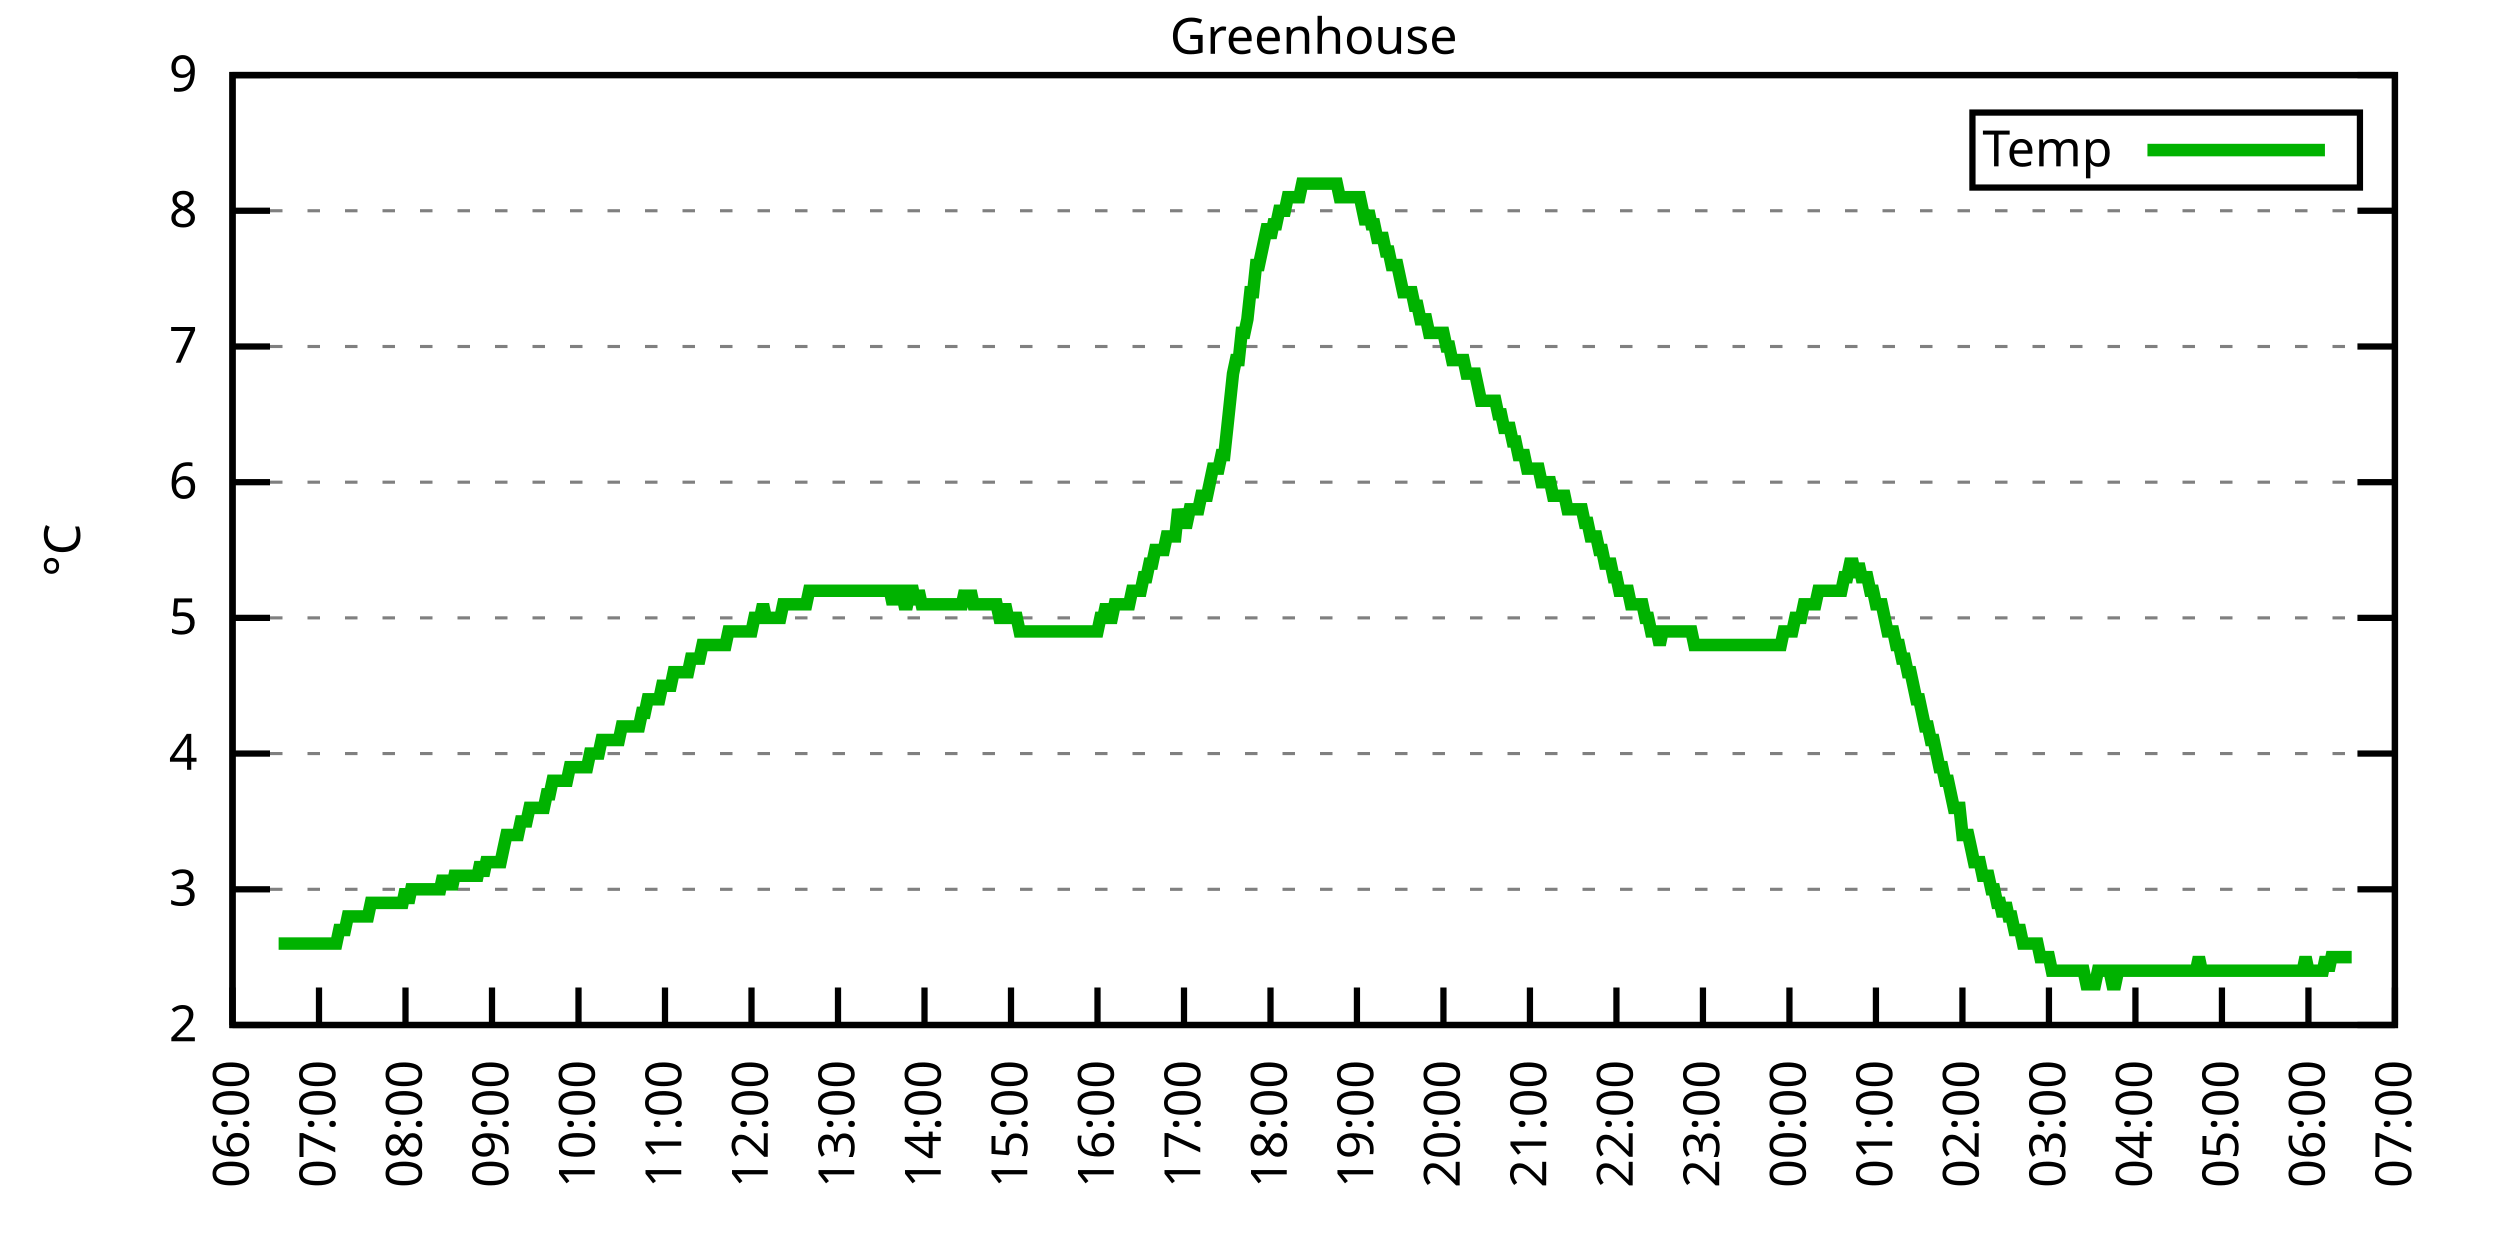
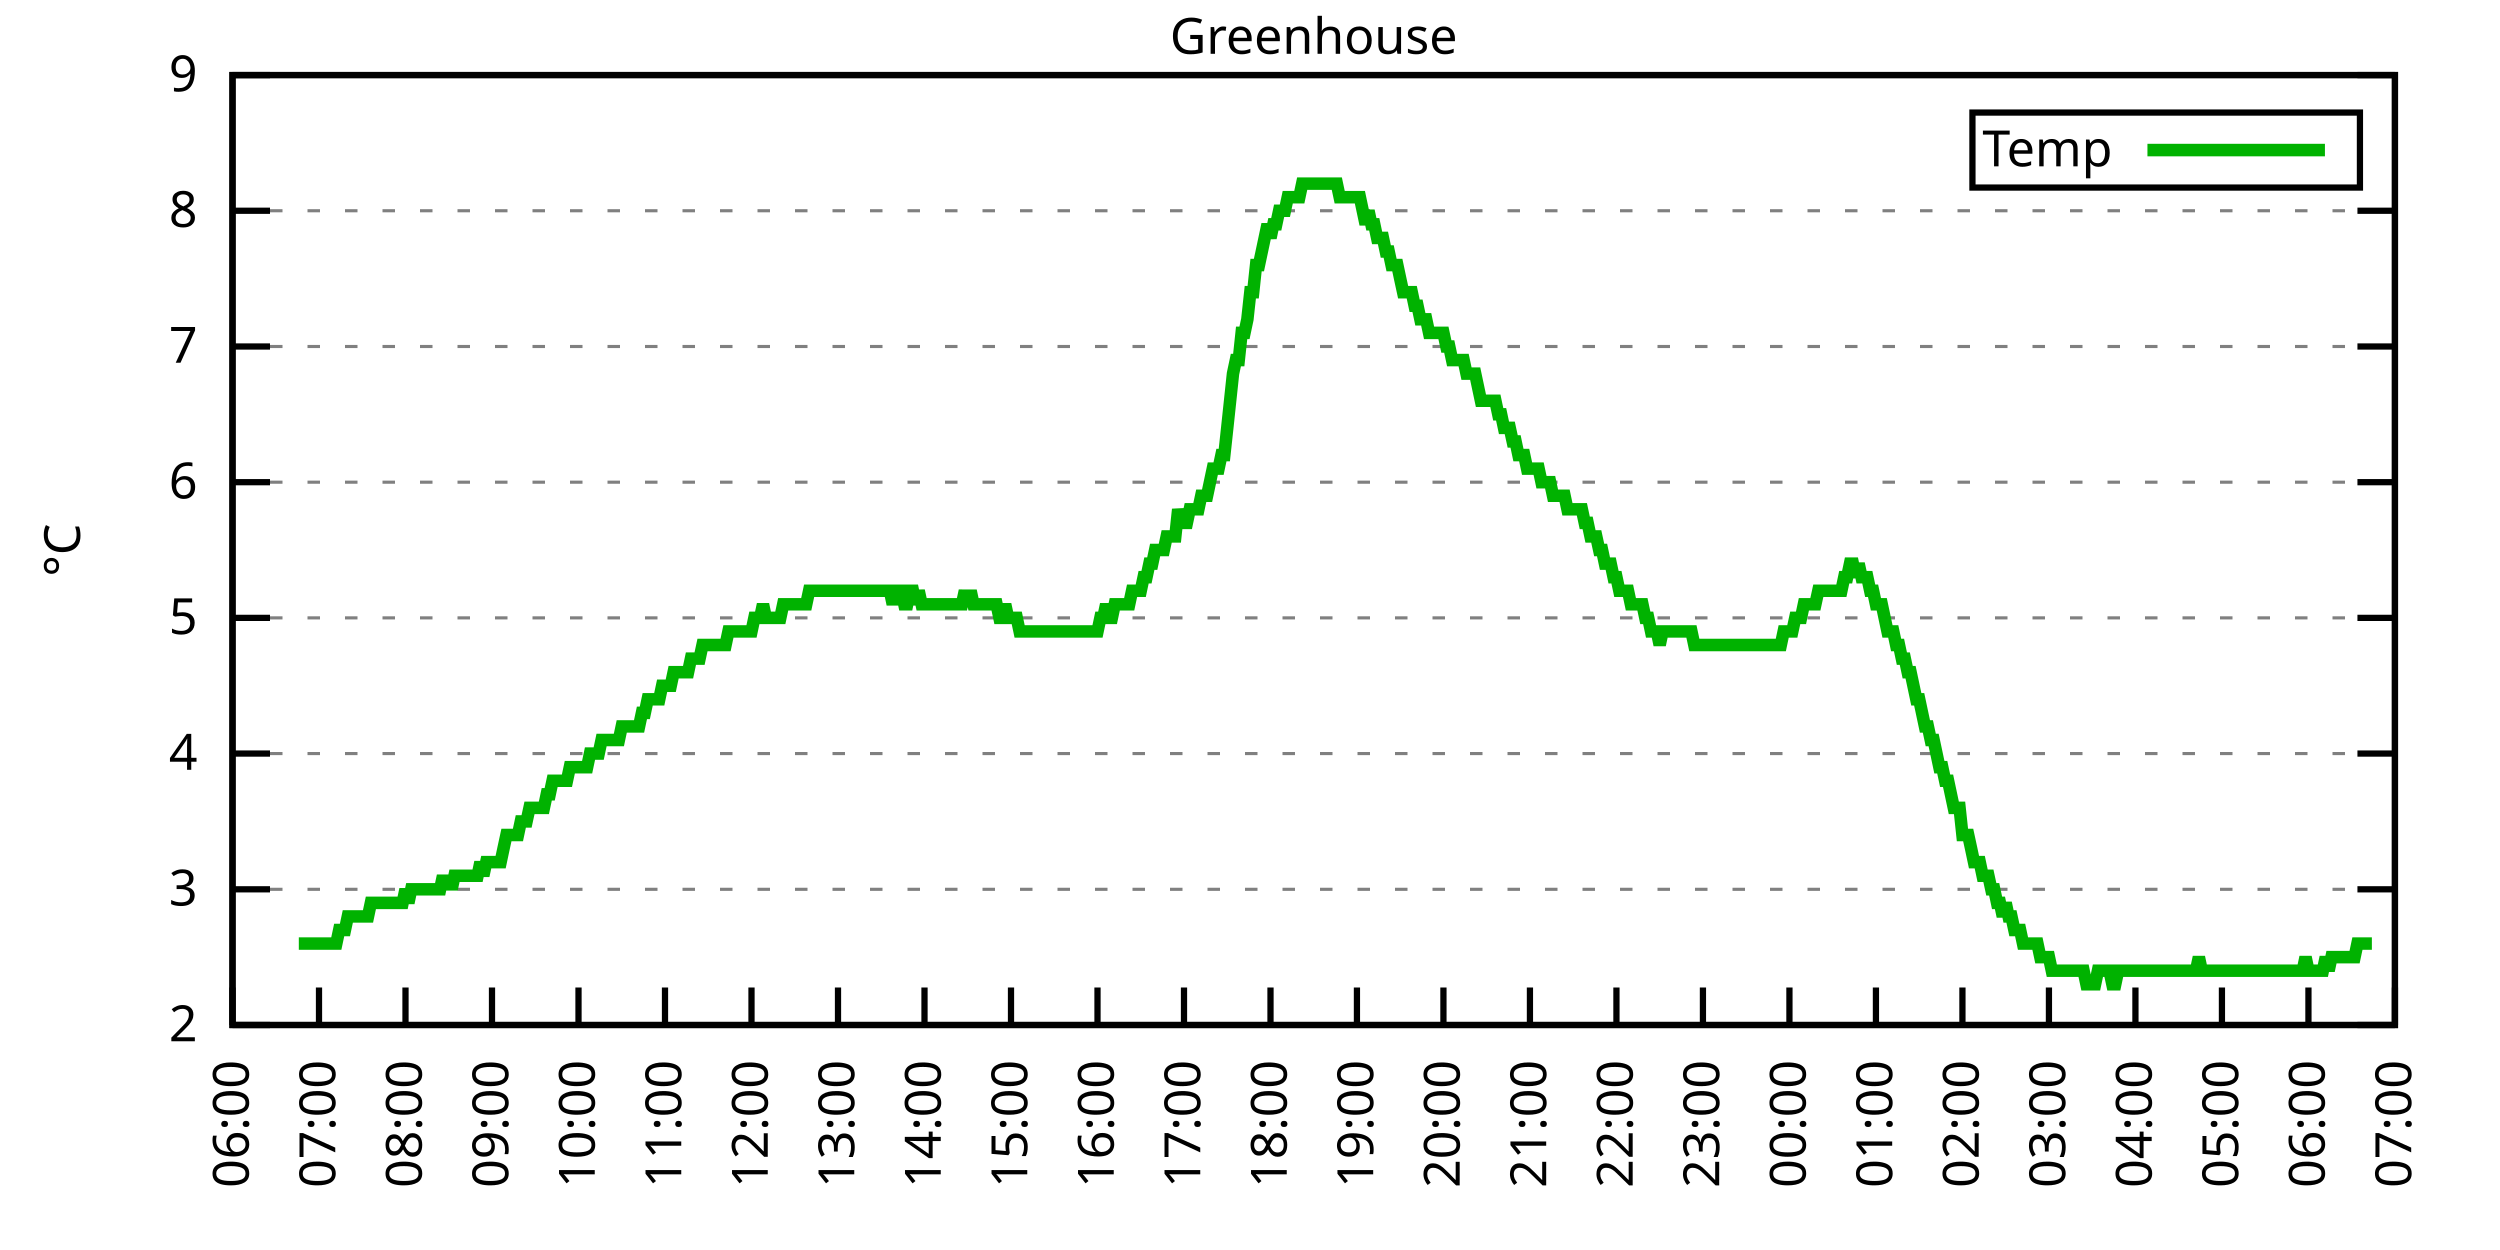
<svg xmlns="http://www.w3.org/2000/svg" xmlns:xlink="http://www.w3.org/1999/xlink" width="400" height="200" viewBox="0 0 400 200">
  <g id="gnuplot_canvas">
    <rect x="0" y="0" width="400" height="200" fill="none" />
    <defs>
      <circle id="gpDot" r="0.5" stroke-width="0.5" stroke="currentColor" />
      <path id="gpPt0" stroke-width="0.333" stroke="currentColor" d="M-1,0 h2 M0,-1 v2" />
      <path id="gpPt1" stroke-width="0.333" stroke="currentColor" d="M-1,-1 L1,1 M1,-1 L-1,1" />
      <path id="gpPt2" stroke-width="0.333" stroke="currentColor" d="M-1,0 L1,0 M0,-1 L0,1 M-1,-1 L1,1 M-1,1 L1,-1" />
      <rect id="gpPt3" stroke-width="0.333" stroke="currentColor" x="-1" y="-1" width="2" height="2" />
      <rect id="gpPt4" stroke-width="0.333" stroke="currentColor" fill="currentColor" x="-1" y="-1" width="2" height="2" />
      <circle id="gpPt5" stroke-width="0.333" stroke="currentColor" cx="0" cy="0" r="1" />
      <use xlink:href="#gpPt5" id="gpPt6" fill="currentColor" stroke="none" />
      <path id="gpPt7" stroke-width="0.333" stroke="currentColor" d="M0,-1.33 L-1.33,0.67 L1.33,0.67 z" />
      <use xlink:href="#gpPt7" id="gpPt8" fill="currentColor" stroke="none" />
      <use xlink:href="#gpPt7" id="gpPt9" stroke="currentColor" transform="rotate(180)" />
      <use xlink:href="#gpPt9" id="gpPt10" fill="currentColor" stroke="none" />
      <use xlink:href="#gpPt3" id="gpPt11" stroke="currentColor" transform="rotate(45)" />
      <use xlink:href="#gpPt11" id="gpPt12" fill="currentColor" stroke="none" />
      <path id="gpPt13" stroke-width="0.333" stroke="currentColor" d="M0,1.330 L1.265,0.411 L0.782,-1.067 L-0.782,-1.076 L-1.265,0.411 z" />
      <use xlink:href="#gpPt13" id="gpPt14" fill="currentColor" stroke="none" />
      <filter id="textbox" filterUnits="objectBoundingBox" x="0" y="0" height="1" width="1">
        <feFlood flood-color="white" flood-opacity="1" result="bgnd" />
        <feComposite in="SourceGraphic" in2="bgnd" operator="atop" />
      </filter>
      <filter id="greybox" filterUnits="objectBoundingBox" x="0" y="0" height="1" width="1">
        <feFlood flood-color="lightgrey" flood-opacity="1" result="grey" />
        <feComposite in="SourceGraphic" in2="grey" operator="atop" />
      </filter>
    </defs>
    <g fill="none" color="white" stroke="currentColor" stroke-width="1.00" stroke-linecap="butt" stroke-linejoin="miter">
</g>
    <g fill="none" color="black" stroke="currentColor" stroke-width="1.00" stroke-linecap="butt" stroke-linejoin="miter">
      <g stroke="none" shape-rendering="crispEdges">
        <polygon fill="rgb(255, 255, 255)" points="37.20,164.00 383.18,164.00 383.18,12.02 37.20,12.02 " />
      </g>
    </g>
    <g fill="none" color="black" stroke="currentColor" stroke-width="1.00" stroke-linecap="butt" stroke-linejoin="miter">
</g>
    <g fill="none" color="black" stroke="black" stroke-width="0.50" stroke-linecap="butt" stroke-linejoin="miter">
</g>
    <g fill="none" color="gray" stroke="currentColor" stroke-width="0.50" stroke-linecap="butt" stroke-linejoin="miter">
      <path stroke="gray" stroke-dasharray="2,4" class="gridline" d="M37.20,164.00 L383.19,164.00  " />
    </g>
    <g fill="none" color="gray" stroke="gray" stroke-width="1.00" stroke-linecap="butt" stroke-linejoin="miter">
</g>
    <g fill="none" color="black" stroke="currentColor" stroke-width="1.00" stroke-linecap="butt" stroke-linejoin="miter">
      <path stroke="black" d="M37.20,164.00 L43.20,164.00 M383.19,164.00 L377.19,164.00  " />
      <g transform="translate(31.60,166.60)" stroke="none" fill="black" font-family="Sans" font-size="8.00" text-anchor="end">
        <text>
          <tspan font-family="Sans"> 2</tspan>
        </text>
      </g>
    </g>
    <g fill="none" color="black" stroke="currentColor" stroke-width="1.00" stroke-linecap="butt" stroke-linejoin="miter">
</g>
    <g fill="none" color="black" stroke="black" stroke-width="0.50" stroke-linecap="butt" stroke-linejoin="miter">
</g>
    <g fill="none" color="gray" stroke="currentColor" stroke-width="0.50" stroke-linecap="butt" stroke-linejoin="miter">
      <path stroke="gray" stroke-dasharray="2,4" class="gridline" d="M37.20,142.29 L383.19,142.29  " />
    </g>
    <g fill="none" color="gray" stroke="gray" stroke-width="1.00" stroke-linecap="butt" stroke-linejoin="miter">
</g>
    <g fill="none" color="black" stroke="currentColor" stroke-width="1.00" stroke-linecap="butt" stroke-linejoin="miter">
      <path stroke="black" d="M37.20,142.29 L43.20,142.29 M383.19,142.29 L377.19,142.29  " />
      <g transform="translate(31.60,144.89)" stroke="none" fill="black" font-family="Sans" font-size="8.00" text-anchor="end">
        <text>
          <tspan font-family="Sans"> 3</tspan>
        </text>
      </g>
    </g>
    <g fill="none" color="black" stroke="currentColor" stroke-width="1.00" stroke-linecap="butt" stroke-linejoin="miter">
</g>
    <g fill="none" color="black" stroke="black" stroke-width="0.50" stroke-linecap="butt" stroke-linejoin="miter">
</g>
    <g fill="none" color="gray" stroke="currentColor" stroke-width="0.50" stroke-linecap="butt" stroke-linejoin="miter">
      <path stroke="gray" stroke-dasharray="2,4" class="gridline" d="M37.20,120.57 L383.19,120.57  " />
    </g>
    <g fill="none" color="gray" stroke="gray" stroke-width="1.00" stroke-linecap="butt" stroke-linejoin="miter">
</g>
    <g fill="none" color="black" stroke="currentColor" stroke-width="1.00" stroke-linecap="butt" stroke-linejoin="miter">
      <path stroke="black" d="M37.20,120.57 L43.20,120.57 M383.19,120.57 L377.19,120.57  " />
      <g transform="translate(31.60,123.17)" stroke="none" fill="black" font-family="Sans" font-size="8.00" text-anchor="end">
        <text>
          <tspan font-family="Sans"> 4</tspan>
        </text>
      </g>
    </g>
    <g fill="none" color="black" stroke="currentColor" stroke-width="1.00" stroke-linecap="butt" stroke-linejoin="miter">
</g>
    <g fill="none" color="black" stroke="black" stroke-width="0.50" stroke-linecap="butt" stroke-linejoin="miter">
</g>
    <g fill="none" color="gray" stroke="currentColor" stroke-width="0.50" stroke-linecap="butt" stroke-linejoin="miter">
      <path stroke="gray" stroke-dasharray="2,4" class="gridline" d="M37.20,98.86 L383.19,98.86  " />
    </g>
    <g fill="none" color="gray" stroke="gray" stroke-width="1.00" stroke-linecap="butt" stroke-linejoin="miter">
</g>
    <g fill="none" color="black" stroke="currentColor" stroke-width="1.00" stroke-linecap="butt" stroke-linejoin="miter">
      <path stroke="black" d="M37.20,98.86 L43.20,98.86 M383.19,98.86 L377.19,98.86  " />
      <g transform="translate(31.60,101.46)" stroke="none" fill="black" font-family="Sans" font-size="8.00" text-anchor="end">
        <text>
          <tspan font-family="Sans"> 5</tspan>
        </text>
      </g>
    </g>
    <g fill="none" color="black" stroke="currentColor" stroke-width="1.00" stroke-linecap="butt" stroke-linejoin="miter">
</g>
    <g fill="none" color="black" stroke="black" stroke-width="0.50" stroke-linecap="butt" stroke-linejoin="miter">
</g>
    <g fill="none" color="gray" stroke="currentColor" stroke-width="0.50" stroke-linecap="butt" stroke-linejoin="miter">
      <path stroke="gray" stroke-dasharray="2,4" class="gridline" d="M37.20,77.15 L383.19,77.15  " />
    </g>
    <g fill="none" color="gray" stroke="gray" stroke-width="1.00" stroke-linecap="butt" stroke-linejoin="miter">
</g>
    <g fill="none" color="black" stroke="currentColor" stroke-width="1.00" stroke-linecap="butt" stroke-linejoin="miter">
      <path stroke="black" d="M37.20,77.15 L43.20,77.15 M383.19,77.15 L377.19,77.15  " />
      <g transform="translate(31.60,79.75)" stroke="none" fill="black" font-family="Sans" font-size="8.00" text-anchor="end">
        <text>
          <tspan font-family="Sans"> 6</tspan>
        </text>
      </g>
    </g>
    <g fill="none" color="black" stroke="currentColor" stroke-width="1.00" stroke-linecap="butt" stroke-linejoin="miter">
</g>
    <g fill="none" color="black" stroke="black" stroke-width="0.50" stroke-linecap="butt" stroke-linejoin="miter">
</g>
    <g fill="none" color="gray" stroke="currentColor" stroke-width="0.50" stroke-linecap="butt" stroke-linejoin="miter">
      <path stroke="gray" stroke-dasharray="2,4" class="gridline" d="M37.20,55.44 L383.19,55.44  " />
    </g>
    <g fill="none" color="gray" stroke="gray" stroke-width="1.00" stroke-linecap="butt" stroke-linejoin="miter">
</g>
    <g fill="none" color="black" stroke="currentColor" stroke-width="1.00" stroke-linecap="butt" stroke-linejoin="miter">
      <path stroke="black" d="M37.20,55.44 L43.20,55.44 M383.19,55.44 L377.19,55.44  " />
      <g transform="translate(31.60,58.04)" stroke="none" fill="black" font-family="Sans" font-size="8.00" text-anchor="end">
        <text>
          <tspan font-family="Sans"> 7</tspan>
        </text>
      </g>
    </g>
    <g fill="none" color="black" stroke="currentColor" stroke-width="1.00" stroke-linecap="butt" stroke-linejoin="miter">
</g>
    <g fill="none" color="black" stroke="black" stroke-width="0.50" stroke-linecap="butt" stroke-linejoin="miter">
</g>
    <g fill="none" color="gray" stroke="currentColor" stroke-width="0.50" stroke-linecap="butt" stroke-linejoin="miter">
      <path stroke="gray" stroke-dasharray="2,4" class="gridline" d="M37.20,33.72 L383.19,33.72  " />
    </g>
    <g fill="none" color="gray" stroke="gray" stroke-width="1.00" stroke-linecap="butt" stroke-linejoin="miter">
</g>
    <g fill="none" color="black" stroke="currentColor" stroke-width="1.00" stroke-linecap="butt" stroke-linejoin="miter">
      <path stroke="black" d="M37.20,33.72 L43.20,33.72 M383.19,33.72 L377.19,33.72  " />
      <g transform="translate(31.60,36.32)" stroke="none" fill="black" font-family="Sans" font-size="8.00" text-anchor="end">
        <text>
          <tspan font-family="Sans"> 8</tspan>
        </text>
      </g>
    </g>
    <g fill="none" color="black" stroke="currentColor" stroke-width="1.00" stroke-linecap="butt" stroke-linejoin="miter">
</g>
    <g fill="none" color="black" stroke="black" stroke-width="0.50" stroke-linecap="butt" stroke-linejoin="miter">
</g>
    <g fill="none" color="gray" stroke="currentColor" stroke-width="0.50" stroke-linecap="butt" stroke-linejoin="miter">
      <path stroke="gray" stroke-dasharray="2,4" class="gridline" d="M37.20,12.01 L383.19,12.01  " />
    </g>
    <g fill="none" color="gray" stroke="gray" stroke-width="1.00" stroke-linecap="butt" stroke-linejoin="miter">
</g>
    <g fill="none" color="black" stroke="currentColor" stroke-width="1.00" stroke-linecap="butt" stroke-linejoin="miter">
      <path stroke="black" d="M37.20,12.01 L43.20,12.01 M383.19,12.01 L377.19,12.01  " />
      <g transform="translate(31.60,14.61)" stroke="none" fill="black" font-family="Sans" font-size="8.00" text-anchor="end">
        <text>
          <tspan font-family="Sans"> 9</tspan>
        </text>
      </g>
    </g>
    <g fill="none" color="black" stroke="currentColor" stroke-width="1.00" stroke-linecap="butt" stroke-linejoin="miter">
      <path stroke="black" d="M37.20,164.00 L37.20,158.00  " />
      <g transform="translate(39.80,169.60) rotate(270.00)" stroke="none" fill="black" font-family="Sans" font-size="8.00" text-anchor="end">
        <text>
          <tspan font-family="Sans">06:00</tspan>
        </text>
      </g>
    </g>
    <g fill="none" color="black" stroke="currentColor" stroke-width="1.00" stroke-linecap="butt" stroke-linejoin="miter">
      <path stroke="black" d="M51.04,164.00 L51.04,158.00  " />
      <g transform="translate(53.64,169.60) rotate(270.00)" stroke="none" fill="black" font-family="Sans" font-size="8.00" text-anchor="end">
        <text>
          <tspan font-family="Sans">07:00</tspan>
        </text>
      </g>
    </g>
    <g fill="none" color="black" stroke="currentColor" stroke-width="1.00" stroke-linecap="butt" stroke-linejoin="miter">
      <path stroke="black" d="M64.88,164.00 L64.88,158.00  " />
      <g transform="translate(67.48,169.60) rotate(270.00)" stroke="none" fill="black" font-family="Sans" font-size="8.00" text-anchor="end">
        <text>
          <tspan font-family="Sans">08:00</tspan>
        </text>
      </g>
    </g>
    <g fill="none" color="black" stroke="currentColor" stroke-width="1.00" stroke-linecap="butt" stroke-linejoin="miter">
      <path stroke="black" d="M78.72,164.00 L78.72,158.00  " />
      <g transform="translate(81.32,169.60) rotate(270.00)" stroke="none" fill="black" font-family="Sans" font-size="8.00" text-anchor="end">
        <text>
          <tspan font-family="Sans">09:00</tspan>
        </text>
      </g>
    </g>
    <g fill="none" color="black" stroke="currentColor" stroke-width="1.00" stroke-linecap="butt" stroke-linejoin="miter">
      <path stroke="black" d="M92.56,164.00 L92.56,158.00  " />
      <g transform="translate(95.16,169.60) rotate(270.00)" stroke="none" fill="black" font-family="Sans" font-size="8.00" text-anchor="end">
        <text>
          <tspan font-family="Sans">10:00</tspan>
        </text>
      </g>
    </g>
    <g fill="none" color="black" stroke="currentColor" stroke-width="1.00" stroke-linecap="butt" stroke-linejoin="miter">
      <path stroke="black" d="M106.40,164.00 L106.40,158.00  " />
      <g transform="translate(109.00,169.60) rotate(270.00)" stroke="none" fill="black" font-family="Sans" font-size="8.00" text-anchor="end">
        <text>
          <tspan font-family="Sans">11:00</tspan>
        </text>
      </g>
    </g>
    <g fill="none" color="black" stroke="currentColor" stroke-width="1.00" stroke-linecap="butt" stroke-linejoin="miter">
      <path stroke="black" d="M120.24,164.00 L120.24,158.00  " />
      <g transform="translate(122.84,169.60) rotate(270.00)" stroke="none" fill="black" font-family="Sans" font-size="8.00" text-anchor="end">
        <text>
          <tspan font-family="Sans">12:00</tspan>
        </text>
      </g>
    </g>
    <g fill="none" color="black" stroke="currentColor" stroke-width="1.00" stroke-linecap="butt" stroke-linejoin="miter">
      <path stroke="black" d="M134.08,164.00 L134.08,158.00  " />
      <g transform="translate(136.68,169.60) rotate(270.00)" stroke="none" fill="black" font-family="Sans" font-size="8.00" text-anchor="end">
        <text>
          <tspan font-family="Sans">13:00</tspan>
        </text>
      </g>
    </g>
    <g fill="none" color="black" stroke="currentColor" stroke-width="1.00" stroke-linecap="butt" stroke-linejoin="miter">
      <path stroke="black" d="M147.92,164.00 L147.92,158.00  " />
      <g transform="translate(150.52,169.60) rotate(270.00)" stroke="none" fill="black" font-family="Sans" font-size="8.00" text-anchor="end">
        <text>
          <tspan font-family="Sans">14:00</tspan>
        </text>
      </g>
    </g>
    <g fill="none" color="black" stroke="currentColor" stroke-width="1.00" stroke-linecap="butt" stroke-linejoin="miter">
      <path stroke="black" d="M161.76,164.00 L161.76,158.00  " />
      <g transform="translate(164.36,169.60) rotate(270.00)" stroke="none" fill="black" font-family="Sans" font-size="8.00" text-anchor="end">
        <text>
          <tspan font-family="Sans">15:00</tspan>
        </text>
      </g>
    </g>
    <g fill="none" color="black" stroke="currentColor" stroke-width="1.00" stroke-linecap="butt" stroke-linejoin="miter">
      <path stroke="black" d="M175.60,164.00 L175.60,158.00  " />
      <g transform="translate(178.20,169.60) rotate(270.00)" stroke="none" fill="black" font-family="Sans" font-size="8.00" text-anchor="end">
        <text>
          <tspan font-family="Sans">16:00</tspan>
        </text>
      </g>
    </g>
    <g fill="none" color="black" stroke="currentColor" stroke-width="1.00" stroke-linecap="butt" stroke-linejoin="miter">
      <path stroke="black" d="M189.44,164.00 L189.44,158.00  " />
      <g transform="translate(192.04,169.60) rotate(270.00)" stroke="none" fill="black" font-family="Sans" font-size="8.00" text-anchor="end">
        <text>
          <tspan font-family="Sans">17:00</tspan>
        </text>
      </g>
    </g>
    <g fill="none" color="black" stroke="currentColor" stroke-width="1.00" stroke-linecap="butt" stroke-linejoin="miter">
      <path stroke="black" d="M203.28,164.00 L203.28,158.00  " />
      <g transform="translate(205.88,169.60) rotate(270.00)" stroke="none" fill="black" font-family="Sans" font-size="8.00" text-anchor="end">
        <text>
          <tspan font-family="Sans">18:00</tspan>
        </text>
      </g>
    </g>
    <g fill="none" color="black" stroke="currentColor" stroke-width="1.00" stroke-linecap="butt" stroke-linejoin="miter">
      <path stroke="black" d="M217.11,164.00 L217.11,158.00  " />
      <g transform="translate(219.71,169.60) rotate(270.00)" stroke="none" fill="black" font-family="Sans" font-size="8.00" text-anchor="end">
        <text>
          <tspan font-family="Sans">19:00</tspan>
        </text>
      </g>
    </g>
    <g fill="none" color="black" stroke="currentColor" stroke-width="1.00" stroke-linecap="butt" stroke-linejoin="miter">
      <path stroke="black" d="M230.95,164.00 L230.95,158.00  " />
      <g transform="translate(233.55,169.60) rotate(270.00)" stroke="none" fill="black" font-family="Sans" font-size="8.00" text-anchor="end">
        <text>
          <tspan font-family="Sans">20:00</tspan>
        </text>
      </g>
    </g>
    <g fill="none" color="black" stroke="currentColor" stroke-width="1.00" stroke-linecap="butt" stroke-linejoin="miter">
      <path stroke="black" d="M244.79,164.00 L244.79,158.00  " />
      <g transform="translate(247.39,169.60) rotate(270.00)" stroke="none" fill="black" font-family="Sans" font-size="8.00" text-anchor="end">
        <text>
          <tspan font-family="Sans">21:00</tspan>
        </text>
      </g>
    </g>
    <g fill="none" color="black" stroke="currentColor" stroke-width="1.00" stroke-linecap="butt" stroke-linejoin="miter">
      <path stroke="black" d="M258.63,164.00 L258.63,158.00  " />
      <g transform="translate(261.23,169.60) rotate(270.00)" stroke="none" fill="black" font-family="Sans" font-size="8.00" text-anchor="end">
        <text>
          <tspan font-family="Sans">22:00</tspan>
        </text>
      </g>
    </g>
    <g fill="none" color="black" stroke="currentColor" stroke-width="1.00" stroke-linecap="butt" stroke-linejoin="miter">
      <path stroke="black" d="M272.47,164.00 L272.47,158.00  " />
      <g transform="translate(275.07,169.60) rotate(270.00)" stroke="none" fill="black" font-family="Sans" font-size="8.00" text-anchor="end">
        <text>
          <tspan font-family="Sans">23:00</tspan>
        </text>
      </g>
    </g>
    <g fill="none" color="black" stroke="currentColor" stroke-width="1.00" stroke-linecap="butt" stroke-linejoin="miter">
      <path stroke="black" d="M286.31,164.00 L286.31,158.00  " />
      <g transform="translate(288.91,169.60) rotate(270.00)" stroke="none" fill="black" font-family="Sans" font-size="8.00" text-anchor="end">
        <text>
          <tspan font-family="Sans">00:00</tspan>
        </text>
      </g>
    </g>
    <g fill="none" color="black" stroke="currentColor" stroke-width="1.00" stroke-linecap="butt" stroke-linejoin="miter">
      <path stroke="black" d="M300.15,164.00 L300.15,158.00  " />
      <g transform="translate(302.75,169.60) rotate(270.00)" stroke="none" fill="black" font-family="Sans" font-size="8.00" text-anchor="end">
        <text>
          <tspan font-family="Sans">01:00</tspan>
        </text>
      </g>
    </g>
    <g fill="none" color="black" stroke="currentColor" stroke-width="1.00" stroke-linecap="butt" stroke-linejoin="miter">
      <path stroke="black" d="M313.99,164.00 L313.99,158.00  " />
      <g transform="translate(316.59,169.60) rotate(270.00)" stroke="none" fill="black" font-family="Sans" font-size="8.00" text-anchor="end">
        <text>
          <tspan font-family="Sans">02:00</tspan>
        </text>
      </g>
    </g>
    <g fill="none" color="black" stroke="currentColor" stroke-width="1.00" stroke-linecap="butt" stroke-linejoin="miter">
      <path stroke="black" d="M327.83,164.00 L327.83,158.00  " />
      <g transform="translate(330.43,169.60) rotate(270.00)" stroke="none" fill="black" font-family="Sans" font-size="8.00" text-anchor="end">
        <text>
          <tspan font-family="Sans">03:00</tspan>
        </text>
      </g>
    </g>
    <g fill="none" color="black" stroke="currentColor" stroke-width="1.00" stroke-linecap="butt" stroke-linejoin="miter">
      <path stroke="black" d="M341.67,164.00 L341.67,158.00  " />
      <g transform="translate(344.27,169.60) rotate(270.00)" stroke="none" fill="black" font-family="Sans" font-size="8.00" text-anchor="end">
        <text>
          <tspan font-family="Sans">04:00</tspan>
        </text>
      </g>
    </g>
    <g fill="none" color="black" stroke="currentColor" stroke-width="1.00" stroke-linecap="butt" stroke-linejoin="miter">
      <path stroke="black" d="M355.51,164.00 L355.51,158.00  " />
      <g transform="translate(358.11,169.60) rotate(270.00)" stroke="none" fill="black" font-family="Sans" font-size="8.00" text-anchor="end">
        <text>
          <tspan font-family="Sans">05:00</tspan>
        </text>
      </g>
    </g>
    <g fill="none" color="black" stroke="currentColor" stroke-width="1.00" stroke-linecap="butt" stroke-linejoin="miter">
      <path stroke="black" d="M369.35,164.00 L369.35,158.00  " />
      <g transform="translate(371.95,169.60) rotate(270.00)" stroke="none" fill="black" font-family="Sans" font-size="8.00" text-anchor="end">
        <text>
          <tspan font-family="Sans">06:00</tspan>
        </text>
      </g>
    </g>
    <g fill="none" color="black" stroke="currentColor" stroke-width="1.00" stroke-linecap="butt" stroke-linejoin="miter">
      <path stroke="black" d="M383.19,164.00 L383.19,158.00  " />
      <g transform="translate(385.79,169.60) rotate(270.00)" stroke="none" fill="black" font-family="Sans" font-size="8.00" text-anchor="end">
        <text>
          <tspan font-family="Sans">07:00</tspan>
        </text>
      </g>
    </g>
    <g fill="none" color="black" stroke="currentColor" stroke-width="1.00" stroke-linecap="butt" stroke-linejoin="miter">
</g>
    <g fill="none" color="black" stroke="currentColor" stroke-width="1.00" stroke-linecap="butt" stroke-linejoin="miter">
      <path stroke="black" d="M37.20,12.01 L37.20,164.00 L383.19,164.00 L383.19,12.01 L37.20,12.01 Z  " />
    </g>
    <g fill="none" color="black" stroke="currentColor" stroke-width="1.00" stroke-linecap="butt" stroke-linejoin="miter">
</g>
    <g fill="none" color="black" stroke="currentColor" stroke-width="1.00" stroke-linecap="butt" stroke-linejoin="miter">
      <path stroke="black" d="M315.59,30.01 L315.59,18.01 L377.59,18.01 L377.59,30.01 L315.59,30.01 Z  " />
    </g>
    <g id="Greenhouse_plot_1">
      <g fill="none" color="white" stroke="black" stroke-width="2.00" stroke-linecap="butt" stroke-linejoin="miter">
</g>
      <g fill="none" color="black" stroke="currentColor" stroke-width="2.00" stroke-linecap="butt" stroke-linejoin="miter">
        <g transform="translate(337.99,26.61)" stroke="none" fill="black" font-family="Sans" font-size="8.00" text-anchor="end">
          <text>
            <tspan font-family="Sans">Temp</tspan>
          </text>
        </g>
      </g>
      <g fill="none" color="black" stroke="currentColor" stroke-width="2.00" stroke-linecap="butt" stroke-linejoin="miter">
-         <path stroke="rgb(  0, 178,   0)" d="M343.59,24.01 L371.99,24.01 M44.58,150.97 L45.04,150.97 L45.50,150.97 L45.97,150.97 L46.43,150.97 L46.89,150.97   L47.35,150.97 L47.81,150.97 L48.27,150.97 L48.73,150.97 L49.19,150.97 L49.66,150.97 L50.12,150.97 L50.58,150.97   L51.04,150.97 L51.50,150.97 L51.96,150.97 L52.42,150.97 L52.88,150.97 L53.35,150.97 L53.81,150.97 L54.27,148.80   L54.73,148.80 L55.19,148.80 L55.65,146.63 L56.11,146.63 L56.58,146.63 L57.04,146.63 L57.50,146.63 L57.96,146.63   L58.42,146.63 L58.88,146.63 L59.34,144.46 L59.80,144.46 L60.27,144.46 L60.73,144.46 L61.19,144.46 L61.65,144.46   L62.11,144.46 L62.57,144.46 L63.03,144.46 L63.50,144.46 L63.96,144.46 L64.42,144.46 L64.88,142.29 L65.34,144.46   L65.80,142.29 L66.26,142.29 L66.72,142.29 L67.19,142.29 L67.65,142.29 L68.11,142.29 L68.57,142.29 L69.03,142.29   L69.49,142.29 L69.95,142.29 L70.42,142.29 L70.88,140.12 L71.34,142.29 L71.80,140.12 L72.26,142.29 L72.72,140.12   L73.18,140.12 L73.64,140.12 L74.11,140.12 L74.57,140.12 L75.03,140.12 L75.49,140.12 L75.95,140.12 L76.41,140.12   L76.87,137.94 L77.33,140.12 L77.80,137.94 L78.26,137.94 L78.72,137.94 L79.18,137.94 L79.64,137.94 L80.10,137.94   L80.56,135.77 L81.03,133.60 L81.49,133.60 L81.95,133.60 L82.41,133.60 L82.87,133.60 L83.33,131.43 L83.79,131.43   L84.25,131.43 L84.72,129.26 L85.18,129.26 L85.64,129.26 L86.10,129.26 L86.56,129.26 L87.02,129.26 L87.48,127.09   L87.95,127.09 L88.41,124.92 L88.87,124.92 L89.33,124.92 L89.79,124.92 L90.25,124.92 L90.71,124.92 L91.17,122.75   L91.64,122.75 L92.10,122.75 L92.56,122.75 L93.02,122.75 L93.48,122.75 L93.94,122.75 L94.40,120.57 L94.87,120.57   L95.33,120.57 L95.79,120.57 L96.25,118.40 L96.71,118.40 L97.17,118.40 L97.63,118.40 L98.09,118.40 L98.56,118.40   L99.02,118.40 L99.48,116.23 L99.94,116.23 L100.40,116.23 L100.86,116.23 L101.32,116.23 L101.78,116.23 L102.25,116.23   L102.71,114.06 L103.17,114.06 L103.63,111.89 L104.09,111.89 L104.55,111.89 L105.01,111.89 L105.48,111.89 L105.94,109.72   L106.40,109.72 L106.86,109.72 L107.32,109.72 L107.78,107.55 L108.24,107.55 L108.70,107.55 L109.17,107.55 L109.63,107.55   L110.09,107.55 L110.55,105.38 L111.01,105.38 L111.47,105.38 L111.93,105.38 L112.40,103.20 L112.86,103.20 L113.32,103.20   L113.78,103.20 L114.24,103.20 L114.70,103.20 L115.16,103.20 L115.62,103.20 L116.09,103.20 L116.55,101.03 L117.01,101.03   L117.47,101.03 L117.93,101.03 L118.39,101.03 L118.85,101.03 L119.31,101.03 L119.78,101.03 L120.24,101.03 L120.70,98.86   L121.16,98.86 L121.62,98.86 L122.08,96.69 L122.54,98.86 L123.01,98.86 L123.47,98.86 L123.93,98.86 L124.39,98.86   L124.85,98.86 L125.31,96.69 L125.77,96.69 L126.23,96.69 L126.70,96.69 L127.16,96.69 L127.62,96.69 L128.08,96.69   L128.54,96.69 L129.00,96.69 L129.46,94.52 L129.93,94.52 L130.39,94.52 L130.85,94.52 L131.31,94.52 L131.77,94.52   L132.23,94.52 L132.69,94.52 L133.15,94.52 L133.62,94.52 L134.08,94.52 L134.54,94.52 L135.00,94.52 L135.46,94.52   L135.92,94.52 L136.38,94.52 L136.85,94.52 L137.31,94.52 L137.77,94.52 L138.23,94.52 L138.69,94.52 L139.15,94.52   L139.61,94.52 L140.07,94.52 L140.54,94.52 L141.00,94.52 L141.46,94.52 L141.92,94.52 L142.38,94.52 L142.84,96.69   L143.30,94.52 L143.76,94.52 L144.23,94.52 L144.69,96.69 L145.15,96.69 L145.61,94.52 L146.07,94.52 L146.53,96.69   L146.99,94.52 L147.46,96.69 L147.92,96.69 L148.38,96.69 L148.84,96.69 L149.30,96.69 L149.76,96.69 L150.22,96.69   L150.68,96.69 L151.15,96.69 L151.61,96.69 L152.07,96.69 L152.53,96.69 L152.99,96.69 L153.45,96.69 L153.91,96.69   L154.38,94.52 L154.84,96.69 L155.30,94.52 L155.76,96.69 L156.22,96.69 L156.68,96.69 L157.14,96.69 L157.60,96.69   L158.07,96.69 L158.53,96.69 L158.99,96.69 L159.45,96.69 L159.91,98.86 L160.37,98.86 L160.83,96.69 L161.30,98.86   L161.76,98.86 L162.22,98.86 L162.68,98.86 L163.14,101.03 L163.60,101.03 L164.06,101.03 L164.52,101.03 L164.99,101.03   L165.45,101.03 L165.91,101.03 L166.37,101.03 L166.83,101.03 L167.29,101.03 L167.75,101.03 L168.21,101.03 L168.68,101.03   L169.14,101.03 L169.60,101.03 L170.06,101.03 L170.52,101.03 L170.98,101.03 L171.44,101.03 L171.91,101.03 L172.37,101.03   L172.83,101.03 L173.29,101.03 L173.75,101.03 L174.21,101.03 L174.67,101.03 L175.13,101.03 L175.60,101.03 L176.06,98.86   L176.52,98.86 L176.98,96.69 L177.44,98.86 L177.90,98.86 L178.36,96.69 L178.83,96.69 L179.29,96.69 L179.75,96.69   L180.21,96.69 L180.67,96.69 L181.13,94.52 L181.59,94.52 L182.05,94.52 L182.52,94.52 L182.98,92.35 L183.44,92.35   L183.90,90.18 L184.36,90.18 L184.82,88.00 L185.28,88.00 L185.75,88.00 L186.21,88.00 L186.67,85.83 L187.13,85.83   L187.59,85.83 L188.05,85.83 L188.51,81.49 L188.97,83.66 L189.44,83.66 L189.90,83.66 L190.36,81.49 L190.82,81.49   L191.28,81.49 L191.74,81.49 L192.20,79.32 L192.66,79.32 L193.13,79.32 L193.59,77.15 L194.05,74.98 L194.51,74.98   L194.97,74.98 L195.43,72.81 L195.89,72.81 L196.36,68.46 L196.82,64.12 L197.28,59.78 L197.74,57.61 L198.20,57.61   L198.66,53.26 L199.12,53.26 L199.58,51.09 L200.05,46.75 L200.51,46.75 L200.97,42.41 L201.43,42.41 L201.89,40.24   L202.35,38.07 L202.81,35.89 L203.28,38.07 L203.74,35.89 L204.20,35.89 L204.66,33.72 L205.12,33.72 L205.58,33.72   L206.04,31.55 L206.50,31.55 L206.97,31.55 L207.43,31.55 L207.89,31.55 L208.35,29.38 L208.81,29.38 L209.27,29.38   L209.73,29.38 L210.20,29.38 L210.66,29.38 L211.12,29.38 L211.58,29.38 L212.04,29.38 L212.50,29.38 L212.96,29.38   L213.42,29.38 L213.89,29.38 L214.35,31.55 L214.81,31.55 L215.27,31.55 L215.73,31.55 L216.19,31.55 L216.65,31.55   L217.11,31.55 L217.58,31.55 L218.04,33.72 L218.50,35.89 L218.96,33.72 L219.42,35.89 L219.88,35.89 L220.34,38.07   L220.81,38.07 L221.27,38.07 L221.73,40.24 L222.19,40.24 L222.65,42.41 L223.11,42.41 L223.57,42.41 L224.03,44.58   L224.50,46.75 L224.96,46.75 L225.42,46.75 L225.88,46.75 L226.34,48.92 L226.80,48.92 L227.26,51.09 L227.73,51.09   L228.19,51.09 L228.65,53.26 L229.11,53.26 L229.57,53.26 L230.03,53.26 L230.49,53.26 L230.95,53.26 L231.42,55.44   L231.88,55.44 L232.34,57.61 L232.80,57.61 L233.26,57.61 L233.72,57.61 L234.18,57.61 L234.64,59.78 L235.11,59.78   L235.57,59.78 L236.03,59.78 L236.49,61.95 L236.95,64.12 L237.41,64.12 L237.87,64.12 L238.34,64.12 L238.80,64.12   L239.26,64.12 L239.72,66.29 L240.18,66.29 L240.64,68.46 L241.10,68.46 L241.56,68.46 L242.03,70.63 L242.49,70.63   L242.95,72.81 L243.41,72.81 L243.87,72.81 L244.33,74.98 L244.79,74.98 L245.26,74.98 L245.72,74.98 L246.18,74.98   L246.64,77.15 L247.10,77.15 L247.56,77.15 L248.02,77.15 L248.48,79.32 L248.95,79.32 L249.41,79.32 L249.87,79.32   L250.33,79.32 L250.79,81.49 L251.25,81.49 L251.71,81.49 L252.18,81.49 L252.64,81.49 L253.10,81.49 L253.56,83.66   L254.02,83.66 L254.48,85.83 L254.94,85.83 L255.40,85.83 L255.87,88.00 L256.33,88.00 L256.79,90.18 L257.25,90.18   L257.71,90.18 L258.17,92.35 L258.63,92.35 L259.09,94.52 L259.56,94.52 L260.02,94.52 L260.48,94.52 L260.94,96.69   L261.40,96.69 L261.86,96.69 L262.32,96.69 L262.79,96.69 L263.25,98.86 L263.71,98.86 L264.17,101.03 L264.63,101.03   L265.09,101.03 L265.55,103.20 L266.01,101.03 L266.48,101.03 L266.94,101.03 L267.40,101.03 L267.86,101.03 L268.32,101.03   L268.78,101.03 L269.24,101.03 L269.71,101.03 L270.17,101.03 L270.63,101.03 L271.09,103.20 L271.55,103.20 L272.01,103.20   L272.47,103.20 L272.93,103.20 L273.40,103.20 L273.86,103.20 L274.32,103.20 L274.78,103.20 L275.24,103.20 L275.70,103.20   L276.16,103.20 L276.63,103.20 L277.09,103.20 L277.55,103.20 L278.01,103.20 L278.47,103.20 L278.93,103.20 L279.39,103.20   L279.85,103.20 L280.32,103.20 L280.78,103.20 L281.24,103.20 L281.70,103.20 L282.16,103.20 L282.62,103.20 L283.08,103.20   L283.54,103.20 L284.01,103.20 L284.47,103.20 L284.93,103.20 L285.39,101.03 L285.85,101.03 L286.31,101.03 L286.77,101.03   L287.24,98.86 L287.70,98.86 L288.16,98.86 L288.62,96.69 L289.08,96.69 L289.54,96.69 L290.00,96.69 L290.46,96.69   L290.93,94.52 L291.39,94.52 L291.85,94.52 L292.31,94.52 L292.77,94.52 L293.23,94.52 L293.69,94.52 L294.16,94.52   L294.62,94.52 L295.08,92.35 L295.54,92.35 L296.00,90.18 L296.46,90.18 L296.92,92.35 L297.38,90.18 L297.85,92.35   L298.31,92.35 L298.77,92.35 L299.23,94.52 L299.69,94.52 L300.15,96.69 L300.61,96.69 L301.08,96.69 L301.54,98.86   L302.00,101.03 L302.46,101.03 L302.92,101.03 L303.38,103.20 L303.84,103.20 L304.30,105.38 L304.77,105.38 L305.23,107.55   L305.69,107.55 L306.15,109.72 L306.61,111.89 L307.07,111.89 L307.53,114.06 L307.99,116.23 L308.46,116.23 L308.92,118.40   L309.38,118.40 L309.84,120.57 L310.30,122.75 L310.76,122.75 L311.22,124.92 L311.69,124.92 L312.15,127.09 L312.61,129.26   L313.07,129.26 L313.53,129.26 L313.99,133.60 L314.45,133.60 L314.91,133.60 L315.38,135.77 L315.84,137.94 L316.30,137.94   L316.76,137.94 L317.22,140.12 L317.68,140.12 L318.14,140.12 L318.61,142.29 L319.07,142.29 L319.53,144.46 L319.99,144.46   L320.45,146.63 L320.91,144.46 L321.37,146.63 L321.83,146.63 L322.30,148.80 L322.76,148.80 L323.22,148.80 L323.68,150.97   L324.14,150.97 L324.60,150.97 L325.06,150.97 L325.53,150.97 L325.99,150.97 L326.45,153.14 L326.91,153.14 L327.37,153.14   L327.83,153.14 L328.29,155.31 L328.75,155.31 L329.22,155.31 L329.68,155.31 L330.14,155.31 L330.60,155.31 L331.06,155.31   L331.52,155.31 L331.98,155.31 L332.44,155.31 L332.91,155.31 L333.37,155.31 L333.83,157.49 L334.29,157.49 L334.75,157.49   L335.21,157.49 L335.67,155.31 L336.14,155.31 L336.60,155.31 L337.06,155.31 L337.52,155.31 L337.98,157.49 L338.44,157.49   L338.90,155.31 L339.36,155.31 L339.83,155.31 L340.29,155.31 L340.75,155.31 L341.21,155.31 L341.67,155.31 L342.13,155.31   L342.59,155.31 L343.06,155.31 L343.52,155.31 L343.98,155.31 L344.44,155.31 L344.90,155.31 L345.36,155.31 L345.82,155.31   L346.28,155.31 L346.75,155.31 L347.21,155.31 L347.67,155.31 L348.13,155.31 L348.59,155.31 L349.05,155.31 L349.51,155.31   L349.97,155.31 L350.44,155.31 L350.90,155.31 L351.36,155.31 L351.82,153.14 L352.28,155.31 L352.74,155.31 L353.20,155.31   L353.67,155.31 L354.13,155.31 L354.59,155.31 L355.05,155.31 L355.51,155.31 L355.97,155.31 L356.43,155.31 L356.89,155.31   L357.36,155.31 L357.82,155.31 L358.28,155.31 L358.74,155.31 L359.20,155.31 L359.66,155.31 L360.12,155.31 L360.59,155.31   L361.05,155.31 L361.51,155.31 L361.97,155.31 L362.43,155.31 L362.89,155.31 L363.35,155.31 L363.81,155.31 L364.28,155.31   L364.74,155.31 L365.20,155.31 L365.66,155.31 L366.12,155.31 L366.58,155.31 L367.04,155.31 L367.51,155.31 L367.97,155.31   L368.43,155.31 L368.89,153.14 L369.35,155.31 L369.81,155.31 L370.27,155.31 L370.73,155.31 L371.20,155.31 L371.66,155.31   L372.12,153.14 L372.58,155.31 L373.04,153.14 L373.50,153.14 L373.96,153.14 L374.42,153.14 L374.89,153.14 L375.35,153.14   L375.81,153.14 L376.27,153.14  " />
+         <path stroke="rgb(  0, 178,   0)" d="M343.59,24.01 L371.99,24.01 M47.81,150.97 L48.27,150.97 L48.73,150.97 L49.19,150.97 L49.66,150.97 L50.12,150.97   L50.58,150.97 L51.04,150.97 L51.50,150.97 L51.96,150.97 L52.42,150.97 L52.88,150.97 L53.35,150.97 L53.81,150.97   L54.27,148.80 L54.73,148.80 L55.19,148.80 L55.65,146.63 L56.11,146.63 L56.58,146.63 L57.04,146.63 L57.50,146.63   L57.96,146.63 L58.42,146.63 L58.88,146.63 L59.34,144.46 L59.80,144.46 L60.27,144.46 L60.73,144.46 L61.19,144.46   L61.65,144.46 L62.11,144.46 L62.57,144.46 L63.03,144.46 L63.50,144.46 L63.96,144.46 L64.42,144.46 L64.88,142.29   L65.34,144.46 L65.80,142.29 L66.26,142.29 L66.72,142.29 L67.19,142.29 L67.65,142.29 L68.11,142.29 L68.57,142.29   L69.03,142.29 L69.49,142.29 L69.95,142.29 L70.42,142.29 L70.88,140.12 L71.34,142.29 L71.80,140.12 L72.26,142.29   L72.72,140.12 L73.18,140.12 L73.64,140.12 L74.11,140.12 L74.57,140.12 L75.03,140.12 L75.49,140.12 L75.95,140.12   L76.41,140.12 L76.87,137.94 L77.33,140.12 L77.80,137.94 L78.26,137.94 L78.72,137.94 L79.18,137.94 L79.64,137.94   L80.10,137.94 L80.56,135.77 L81.03,133.60 L81.49,133.60 L81.95,133.60 L82.41,133.60 L82.87,133.60 L83.33,131.43   L83.79,131.43 L84.25,131.43 L84.72,129.26 L85.18,129.26 L85.64,129.26 L86.10,129.26 L86.56,129.26 L87.02,129.26   L87.48,127.09 L87.95,127.09 L88.41,124.92 L88.87,124.92 L89.33,124.92 L89.79,124.92 L90.25,124.92 L90.71,124.92   L91.17,122.75 L91.64,122.75 L92.10,122.75 L92.56,122.75 L93.02,122.75 L93.48,122.75 L93.94,122.75 L94.40,120.57   L94.87,120.57 L95.33,120.57 L95.79,120.57 L96.25,118.40 L96.71,118.40 L97.17,118.40 L97.63,118.40 L98.09,118.40   L98.56,118.40 L99.02,118.40 L99.48,116.23 L99.94,116.23 L100.40,116.23 L100.86,116.23 L101.32,116.23 L101.78,116.23   L102.25,116.23 L102.71,114.06 L103.17,114.06 L103.63,111.89 L104.09,111.89 L104.55,111.89 L105.01,111.89 L105.48,111.89   L105.94,109.72 L106.40,109.72 L106.86,109.72 L107.32,109.72 L107.78,107.55 L108.24,107.55 L108.70,107.55 L109.17,107.55   L109.63,107.55 L110.09,107.55 L110.55,105.38 L111.01,105.38 L111.47,105.38 L111.93,105.38 L112.40,103.20 L112.86,103.20   L113.32,103.20 L113.78,103.20 L114.24,103.20 L114.70,103.20 L115.16,103.20 L115.62,103.20 L116.09,103.20 L116.55,101.03   L117.01,101.03 L117.47,101.03 L117.93,101.03 L118.39,101.03 L118.85,101.03 L119.31,101.03 L119.78,101.03 L120.24,101.03   L120.70,98.86 L121.16,98.86 L121.62,98.86 L122.08,96.69 L122.54,98.86 L123.01,98.86 L123.47,98.86 L123.93,98.86   L124.39,98.86 L124.85,98.86 L125.31,96.69 L125.77,96.69 L126.23,96.69 L126.70,96.69 L127.16,96.69 L127.62,96.69   L128.08,96.69 L128.54,96.69 L129.00,96.69 L129.46,94.52 L129.93,94.52 L130.39,94.52 L130.85,94.52 L131.31,94.52   L131.77,94.52 L132.23,94.52 L132.69,94.52 L133.15,94.52 L133.62,94.52 L134.08,94.52 L134.54,94.52 L135.00,94.52   L135.46,94.52 L135.92,94.52 L136.38,94.52 L136.85,94.52 L137.31,94.52 L137.77,94.52 L138.23,94.52 L138.69,94.52   L139.15,94.52 L139.61,94.52 L140.07,94.52 L140.54,94.52 L141.00,94.52 L141.46,94.52 L141.92,94.52 L142.38,94.52   L142.84,96.69 L143.30,94.52 L143.76,94.52 L144.23,94.52 L144.69,96.69 L145.15,96.69 L145.61,94.52 L146.07,94.52   L146.53,96.69 L146.99,94.52 L147.46,96.69 L147.92,96.69 L148.38,96.69 L148.84,96.69 L149.30,96.69 L149.76,96.69   L150.22,96.69 L150.68,96.69 L151.15,96.69 L151.61,96.69 L152.07,96.69 L152.53,96.69 L152.99,96.69 L153.45,96.69   L153.91,96.69 L154.38,94.52 L154.84,96.69 L155.30,94.52 L155.76,96.69 L156.22,96.69 L156.68,96.69 L157.14,96.69   L157.60,96.69 L158.07,96.69 L158.53,96.69 L158.99,96.69 L159.45,96.69 L159.91,98.86 L160.37,98.86 L160.83,96.69   L161.30,98.86 L161.76,98.86 L162.22,98.86 L162.68,98.86 L163.14,101.03 L163.60,101.03 L164.06,101.03 L164.52,101.03   L164.99,101.03 L165.45,101.03 L165.91,101.03 L166.37,101.03 L166.83,101.03 L167.29,101.03 L167.75,101.03 L168.21,101.03   L168.68,101.03 L169.14,101.03 L169.60,101.03 L170.06,101.03 L170.52,101.03 L170.98,101.03 L171.44,101.03 L171.91,101.03   L172.37,101.03 L172.83,101.03 L173.29,101.03 L173.75,101.03 L174.21,101.03 L174.67,101.03 L175.13,101.03 L175.60,101.03   L176.06,98.86 L176.52,98.86 L176.98,96.69 L177.44,98.86 L177.90,98.86 L178.36,96.69 L178.83,96.69 L179.29,96.69   L179.75,96.69 L180.21,96.69 L180.67,96.69 L181.13,94.52 L181.59,94.52 L182.05,94.52 L182.52,94.52 L182.98,92.35   L183.44,92.35 L183.90,90.18 L184.36,90.18 L184.82,88.00 L185.28,88.00 L185.75,88.00 L186.21,88.00 L186.67,85.83   L187.13,85.83 L187.59,85.83 L188.05,85.83 L188.51,81.49 L188.97,83.66 L189.44,83.66 L189.90,83.66 L190.36,81.49   L190.82,81.49 L191.28,81.49 L191.74,81.49 L192.20,79.32 L192.66,79.32 L193.13,79.32 L193.59,77.15 L194.05,74.98   L194.51,74.98 L194.97,74.98 L195.43,72.81 L195.89,72.81 L196.36,68.46 L196.82,64.12 L197.28,59.78 L197.74,57.61   L198.20,57.61 L198.66,53.26 L199.12,53.26 L199.58,51.09 L200.05,46.75 L200.51,46.75 L200.97,42.41 L201.43,42.41   L201.89,40.24 L202.35,38.07 L202.81,35.89 L203.28,38.07 L203.74,35.89 L204.20,35.89 L204.66,33.72 L205.12,33.72   L205.58,33.72 L206.04,31.55 L206.50,31.55 L206.97,31.55 L207.43,31.55 L207.89,31.55 L208.35,29.38 L208.81,29.38   L209.27,29.38 L209.73,29.38 L210.20,29.38 L210.66,29.38 L211.12,29.38 L211.58,29.38 L212.04,29.38 L212.50,29.38   L212.96,29.38 L213.42,29.38 L213.89,29.38 L214.35,31.55 L214.81,31.55 L215.27,31.55 L215.73,31.55 L216.19,31.55   L216.65,31.55 L217.11,31.55 L217.58,31.55 L218.04,33.72 L218.50,35.89 L218.96,33.72 L219.42,35.89 L219.88,35.89   L220.34,38.07 L220.81,38.07 L221.27,38.07 L221.73,40.24 L222.19,40.24 L222.65,42.41 L223.11,42.41 L223.57,42.41   L224.03,44.58 L224.50,46.75 L224.96,46.75 L225.42,46.75 L225.88,46.75 L226.34,48.92 L226.80,48.92 L227.26,51.09   L227.73,51.09 L228.19,51.09 L228.65,53.26 L229.11,53.26 L229.57,53.26 L230.03,53.26 L230.49,53.26 L230.95,53.26   L231.42,55.44 L231.88,55.44 L232.34,57.61 L232.80,57.61 L233.26,57.61 L233.72,57.61 L234.18,57.61 L234.64,59.78   L235.11,59.78 L235.57,59.78 L236.03,59.78 L236.49,61.95 L236.95,64.12 L237.41,64.12 L237.87,64.12 L238.34,64.12   L238.80,64.12 L239.26,64.12 L239.72,66.29 L240.18,66.29 L240.64,68.46 L241.10,68.46 L241.56,68.46 L242.03,70.63   L242.49,70.63 L242.95,72.81 L243.41,72.81 L243.87,72.81 L244.33,74.98 L244.79,74.98 L245.26,74.98 L245.72,74.98   L246.18,74.98 L246.64,77.15 L247.10,77.15 L247.56,77.15 L248.02,77.15 L248.48,79.32 L248.95,79.32 L249.41,79.32   L249.87,79.32 L250.33,79.32 L250.79,81.49 L251.25,81.49 L251.71,81.49 L252.18,81.49 L252.64,81.49 L253.10,81.49   L253.56,83.66 L254.02,83.66 L254.48,85.83 L254.94,85.83 L255.40,85.83 L255.87,88.00 L256.33,88.00 L256.79,90.18   L257.25,90.18 L257.71,90.18 L258.17,92.35 L258.63,92.35 L259.09,94.52 L259.56,94.52 L260.02,94.52 L260.48,94.52   L260.94,96.69 L261.40,96.69 L261.86,96.69 L262.32,96.69 L262.79,96.69 L263.25,98.86 L263.71,98.86 L264.17,101.03   L264.63,101.03 L265.09,101.03 L265.55,103.20 L266.01,101.03 L266.48,101.03 L266.94,101.03 L267.40,101.03 L267.86,101.03   L268.32,101.03 L268.78,101.03 L269.24,101.03 L269.71,101.03 L270.17,101.03 L270.63,101.03 L271.09,103.20 L271.55,103.20   L272.01,103.20 L272.47,103.20 L272.93,103.20 L273.40,103.20 L273.86,103.20 L274.32,103.20 L274.78,103.20 L275.24,103.20   L275.70,103.20 L276.16,103.20 L276.63,103.20 L277.09,103.20 L277.55,103.20 L278.01,103.20 L278.47,103.20 L278.93,103.20   L279.39,103.20 L279.85,103.20 L280.32,103.20 L280.78,103.20 L281.24,103.20 L281.70,103.20 L282.16,103.20 L282.62,103.20   L283.08,103.20 L283.54,103.20 L284.01,103.20 L284.47,103.20 L284.93,103.20 L285.39,101.03 L285.85,101.03 L286.31,101.03   L286.77,101.03 L287.24,98.86 L287.70,98.86 L288.16,98.86 L288.62,96.69 L289.08,96.69 L289.54,96.69 L290.00,96.69   L290.46,96.69 L290.93,94.52 L291.39,94.52 L291.85,94.52 L292.31,94.52 L292.77,94.52 L293.23,94.52 L293.69,94.52   L294.16,94.52 L294.62,94.52 L295.08,92.35 L295.54,92.35 L296.00,90.18 L296.46,90.18 L296.92,92.35 L297.38,90.18   L297.85,92.35 L298.31,92.35 L298.77,92.35 L299.23,94.52 L299.69,94.52 L300.15,96.69 L300.61,96.69 L301.08,96.69   L301.54,98.86 L302.00,101.03 L302.46,101.03 L302.92,101.03 L303.38,103.20 L303.84,103.20 L304.30,105.38 L304.77,105.38   L305.23,107.55 L305.69,107.55 L306.15,109.72 L306.61,111.89 L307.07,111.89 L307.53,114.06 L307.99,116.23 L308.46,116.23   L308.92,118.40 L309.38,118.40 L309.84,120.57 L310.30,122.75 L310.76,122.75 L311.22,124.92 L311.69,124.92 L312.15,127.09   L312.61,129.26 L313.07,129.26 L313.53,129.26 L313.99,133.60 L314.45,133.60 L314.91,133.60 L315.38,135.77 L315.84,137.94   L316.30,137.94 L316.76,137.94 L317.22,140.12 L317.68,140.12 L318.14,140.12 L318.61,142.29 L319.07,142.29 L319.53,144.46   L319.99,144.46 L320.45,146.63 L320.91,144.46 L321.37,146.63 L321.83,146.63 L322.30,148.80 L322.76,148.80 L323.22,148.80   L323.68,150.97 L324.14,150.97 L324.60,150.97 L325.06,150.97 L325.53,150.97 L325.99,150.97 L326.45,153.14 L326.91,153.14   L327.37,153.14 L327.83,153.14 L328.29,155.31 L328.75,155.31 L329.22,155.31 L329.68,155.31 L330.14,155.31 L330.60,155.31   L331.06,155.31 L331.52,155.31 L331.98,155.31 L332.44,155.31 L332.91,155.31 L333.37,155.31 L333.83,157.49 L334.29,157.49   L334.75,157.49 L335.21,157.49 L335.67,155.31 L336.14,155.31 L336.60,155.31 L337.06,155.31 L337.52,155.31 L337.98,157.49   L338.44,157.49 L338.90,155.31 L339.36,155.31 L339.83,155.31 L340.29,155.31 L340.75,155.31 L341.21,155.31 L341.67,155.31   L342.13,155.31 L342.59,155.31 L343.06,155.31 L343.52,155.31 L343.98,155.31 L344.44,155.31 L344.90,155.31 L345.36,155.31   L345.82,155.31 L346.28,155.31 L346.75,155.31 L347.21,155.31 L347.67,155.31 L348.13,155.31 L348.59,155.31 L349.05,155.31   L349.51,155.31 L349.97,155.31 L350.44,155.31 L350.90,155.31 L351.36,155.31 L351.82,153.14 L352.28,155.31 L352.74,155.31   L353.20,155.31 L353.67,155.31 L354.13,155.31 L354.59,155.31 L355.05,155.31 L355.51,155.31 L355.97,155.31 L356.43,155.31   L356.89,155.31 L357.36,155.31 L357.82,155.31 L358.28,155.31 L358.74,155.31 L359.20,155.31 L359.66,155.31 L360.12,155.31   L360.59,155.31 L361.05,155.31 L361.51,155.31 L361.97,155.31 L362.43,155.31 L362.89,155.31 L363.35,155.31 L363.81,155.31   L364.28,155.31 L364.74,155.31 L365.20,155.31 L365.66,155.31 L366.12,155.31 L366.58,155.31 L367.04,155.31 L367.51,155.31   L367.97,155.31 L368.43,155.31 L368.89,153.14 L369.35,155.31 L369.81,155.31 L370.27,155.31 L370.73,155.31 L371.20,155.31   L371.66,155.31 L372.12,153.14 L372.58,155.31 L373.04,153.14 L373.50,153.14 L373.96,153.14 L374.42,153.14 L374.89,153.14   L375.35,153.14 L375.81,153.14 L376.27,153.14 L376.73,153.14 L377.19,150.97 L377.65,150.97 L378.12,150.97 L378.58,150.97   L379.04,150.97 L379.50,150.97  " />
      </g>
    </g>
    <g fill="none" color="black" stroke="currentColor" stroke-width="2.00" stroke-linecap="butt" stroke-linejoin="miter">
</g>
    <g fill="none" color="black" stroke="black" stroke-width="1.00" stroke-linecap="butt" stroke-linejoin="miter">
</g>
    <g fill="none" color="black" stroke="currentColor" stroke-width="1.00" stroke-linecap="butt" stroke-linejoin="miter">
      <path stroke="black" d="M37.20,12.01 L37.20,164.00 L383.19,164.00 L383.19,12.01 L37.20,12.01 Z  " />
      <g transform="translate(12.80,88.01) rotate(270.00)" stroke="none" fill="black" font-family="Sans" font-size="8.00" text-anchor="middle">
        <text>
          <tspan font-family="Sans">°C</tspan>
        </text>
      </g>
    </g>
    <g fill="none" color="black" stroke="currentColor" stroke-width="1.00" stroke-linecap="butt" stroke-linejoin="miter">
</g>
    <g fill="none" color="black" stroke="currentColor" stroke-width="1.00" stroke-linecap="butt" stroke-linejoin="miter">
      <g transform="translate(210.19,8.61)" stroke="none" fill="black" font-family="Sans" font-size="8.00" text-anchor="middle">
        <text>
          <tspan font-family="Sans">Greenhouse</tspan>
        </text>
      </g>
    </g>
    <g fill="none" color="black" stroke="currentColor" stroke-width="1.00" stroke-linecap="butt" stroke-linejoin="miter">
</g>
  </g>
</svg>
